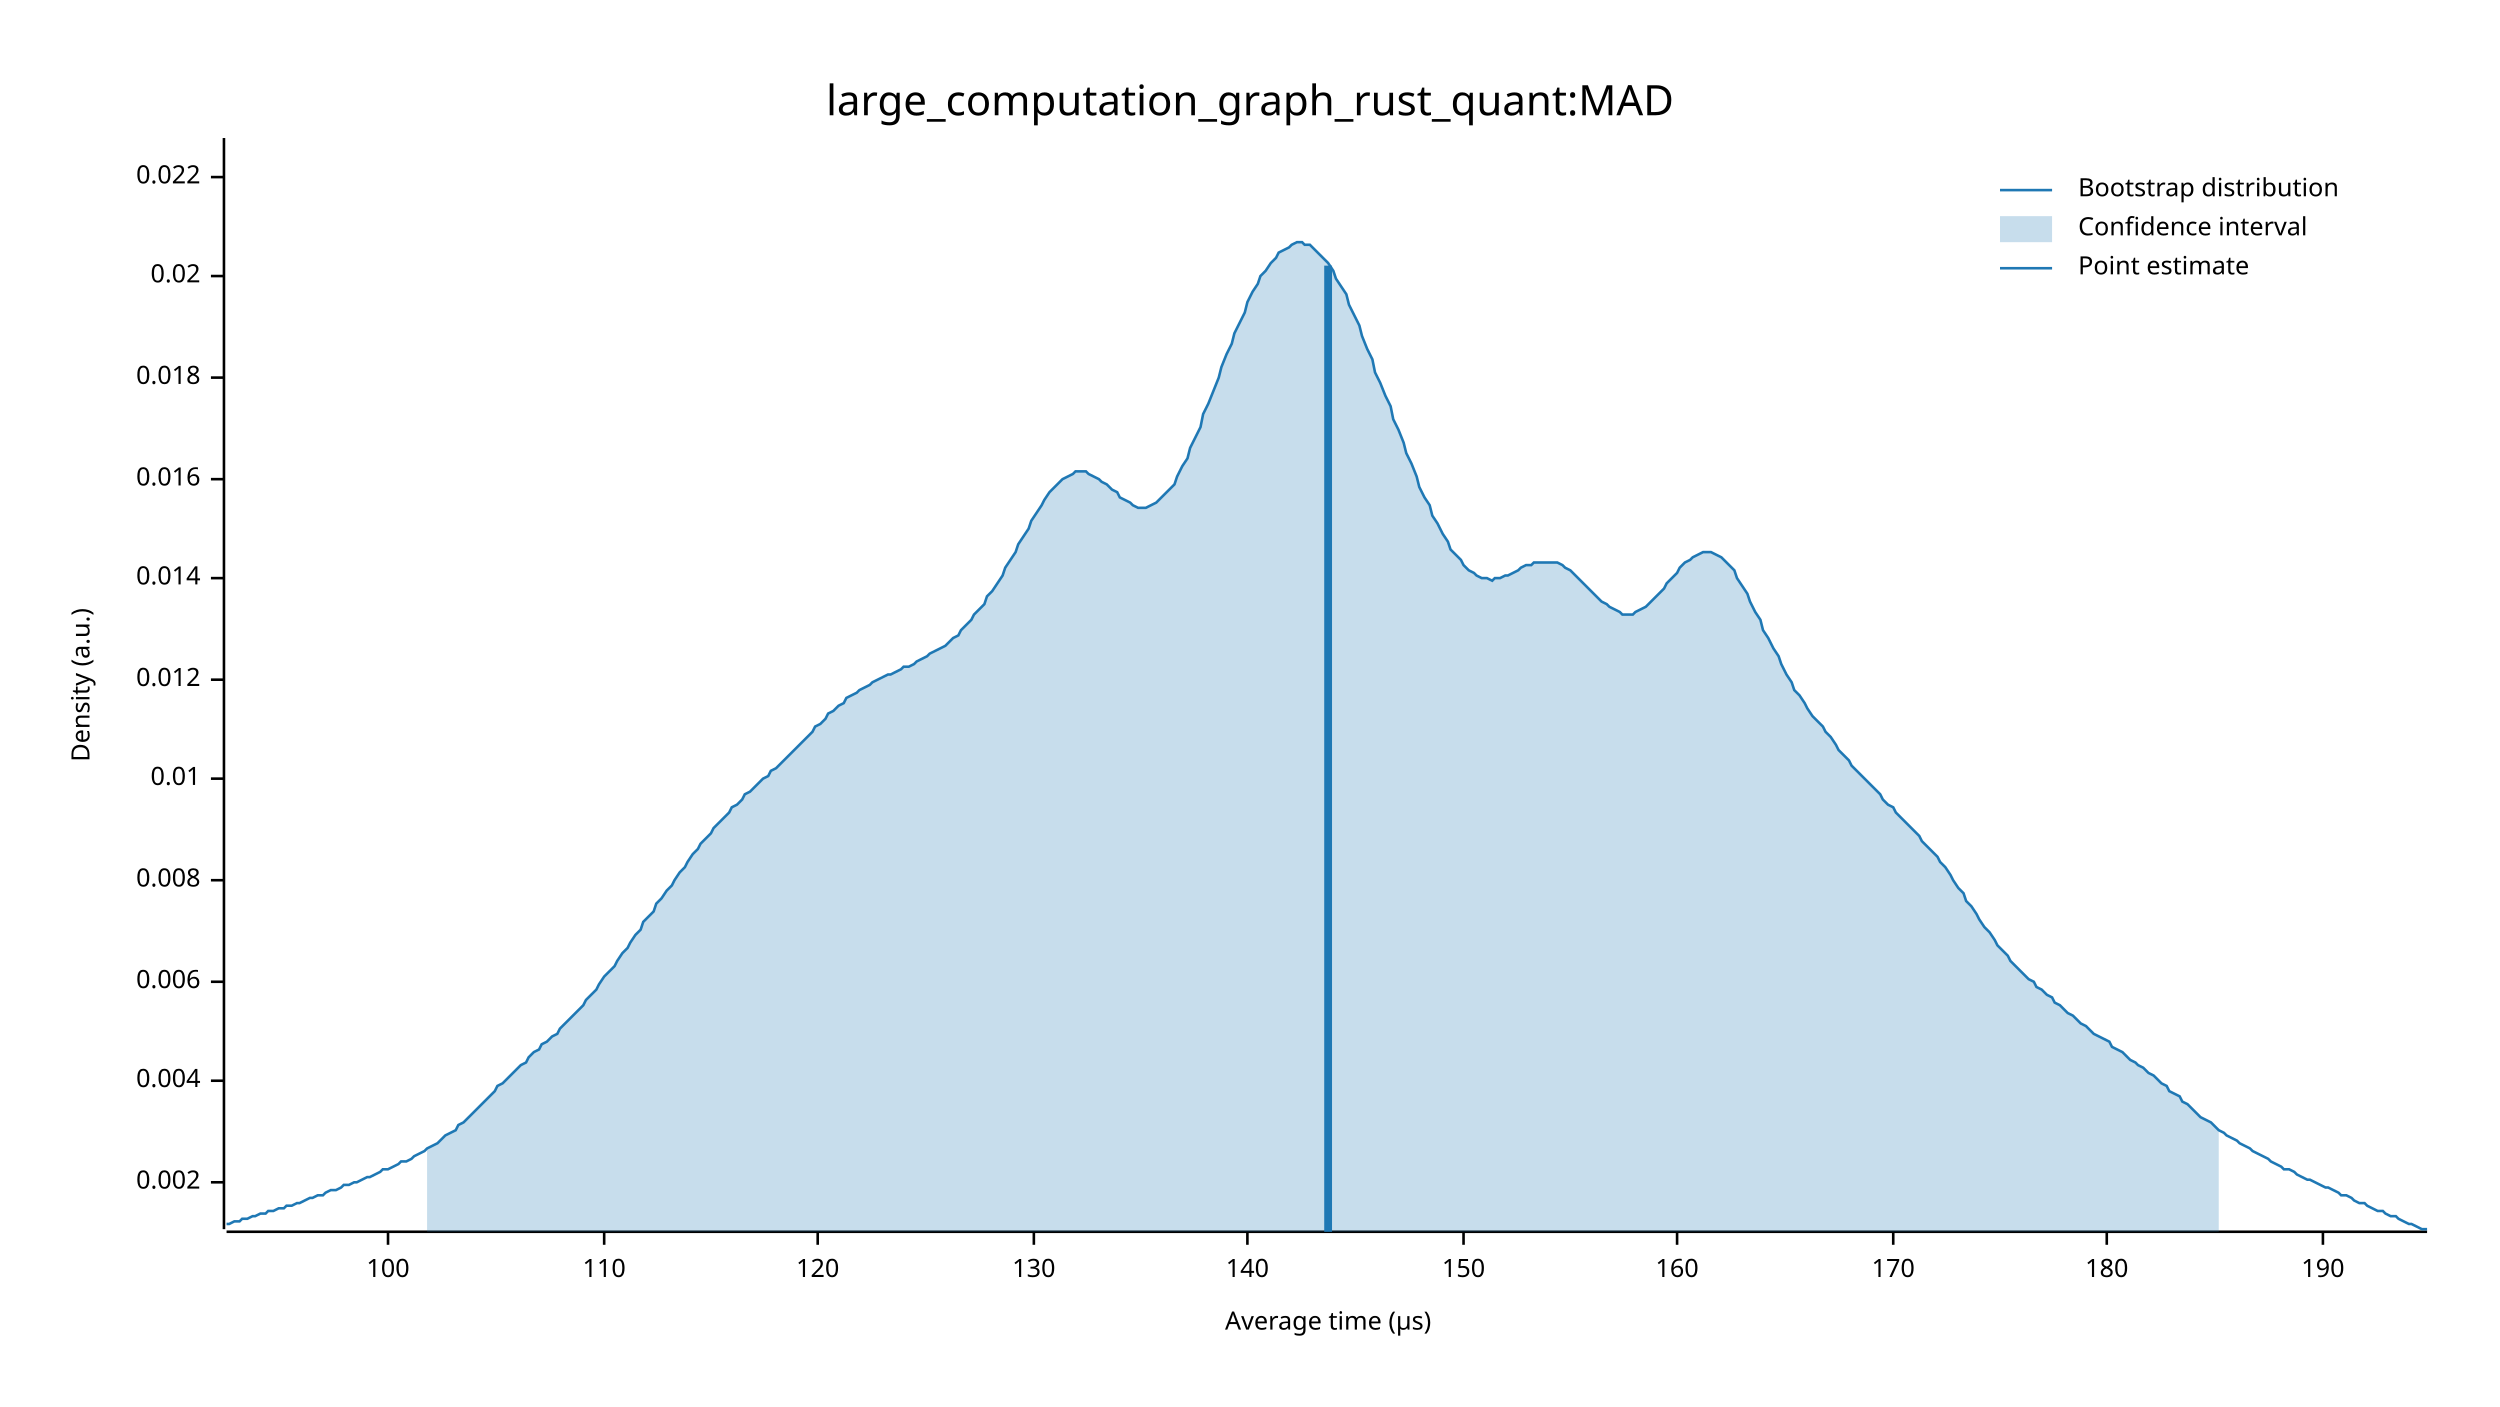
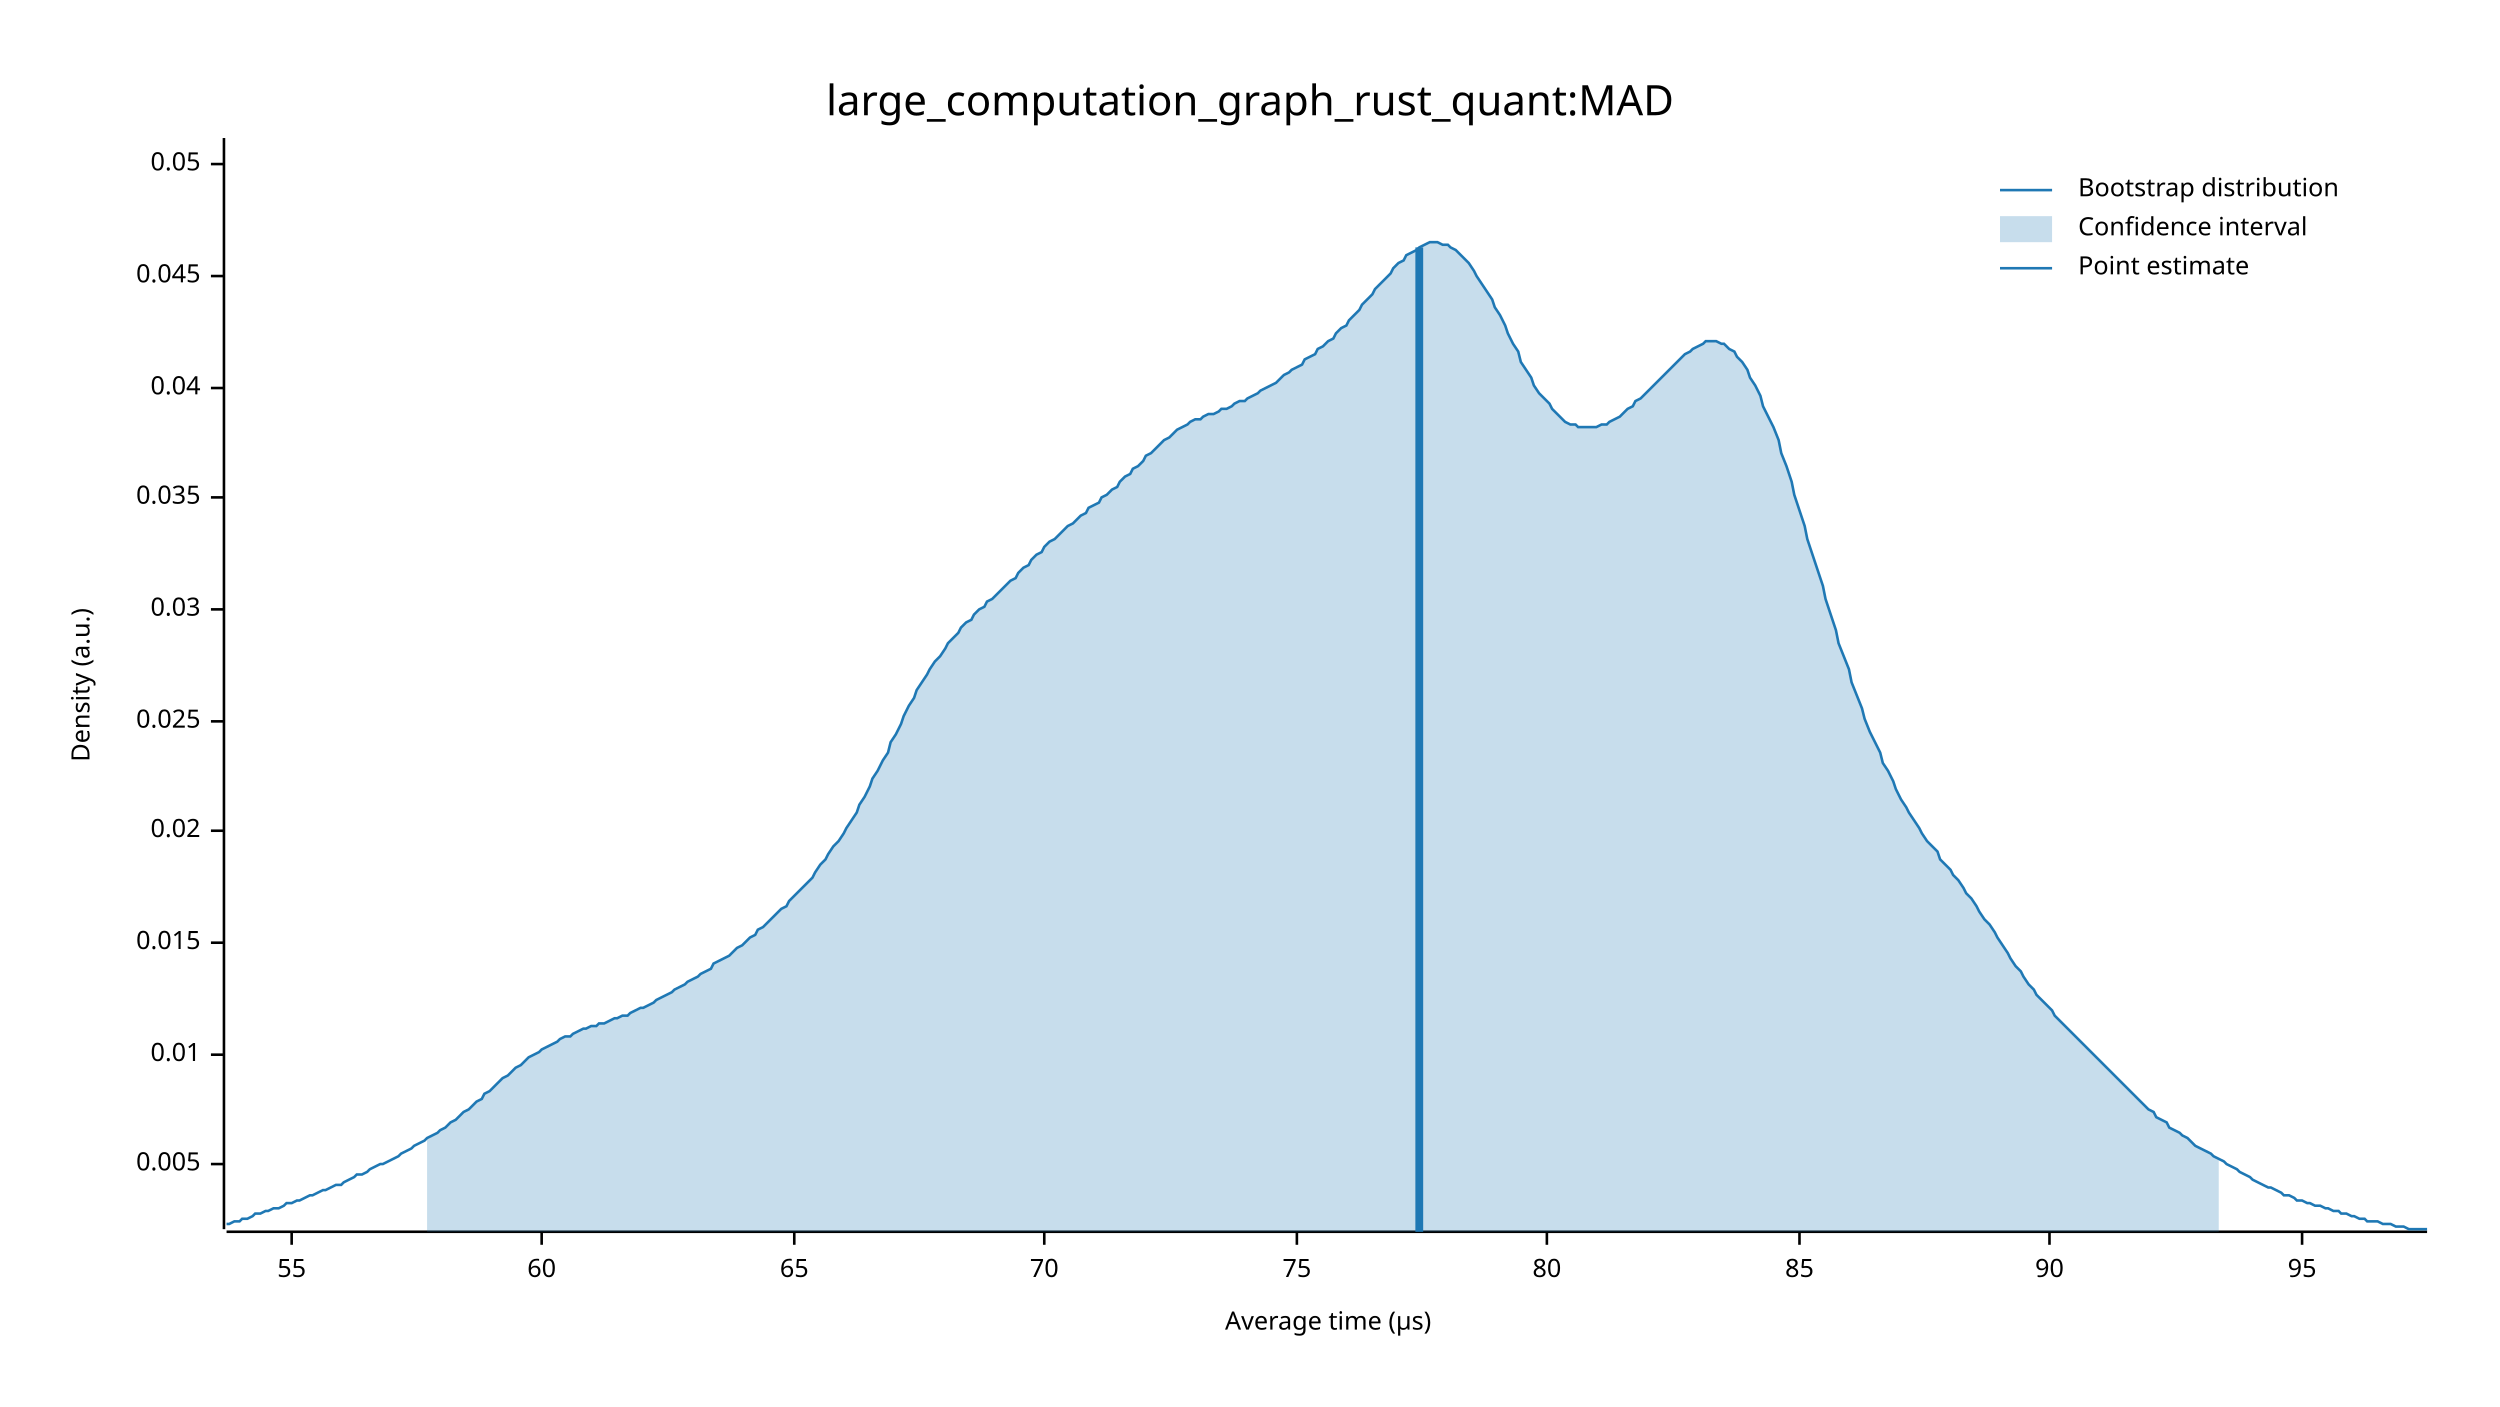
<svg xmlns="http://www.w3.org/2000/svg" width="960" height="540" viewBox="0 0 960 540">
  <text x="480" y="32" dy="0.76em" text-anchor="middle" font-family="sans-serif" font-size="16.129" opacity="1" fill="#000000">
large_computation_graph_rust_quant:MAD
</text>
  <text x="27" y="263" dy="0.76em" text-anchor="middle" font-family="sans-serif" font-size="9.677" opacity="1" fill="#000000" transform="rotate(270, 27, 263)">
Density (a.u.)
</text>
  <text x="510" y="513" dy="-0.5ex" text-anchor="middle" font-family="sans-serif" font-size="9.677" opacity="1" fill="#000000">
Average time (µs)
</text>
  <polyline fill="none" opacity="1" stroke="#000000" stroke-width="1" points="86,53 86,472 " />
-   <text x="77" y="454" dy="0.5ex" text-anchor="end" font-family="sans-serif" font-size="9.677" opacity="1" fill="#000000">
- 0.002
+   <text x="77" y="447" dy="0.5ex" text-anchor="end" font-family="sans-serif" font-size="9.677" opacity="1" fill="#000000">
+ 0.005
</text>
-   <polyline fill="none" opacity="1" stroke="#000000" stroke-width="1" points="81,454 86,454 " />
-   <text x="77" y="415" dy="0.5ex" text-anchor="end" font-family="sans-serif" font-size="9.677" opacity="1" fill="#000000">
- 0.004
- </text>
-   <polyline fill="none" opacity="1" stroke="#000000" stroke-width="1" points="81,415 86,415 " />
-   <text x="77" y="377" dy="0.5ex" text-anchor="end" font-family="sans-serif" font-size="9.677" opacity="1" fill="#000000">
- 0.006
- </text>
-   <polyline fill="none" opacity="1" stroke="#000000" stroke-width="1" points="81,377 86,377 " />
-   <text x="77" y="338" dy="0.5ex" text-anchor="end" font-family="sans-serif" font-size="9.677" opacity="1" fill="#000000">
- 0.008
- </text>
-   <polyline fill="none" opacity="1" stroke="#000000" stroke-width="1" points="81,338 86,338 " />
-   <text x="77" y="299" dy="0.5ex" text-anchor="end" font-family="sans-serif" font-size="9.677" opacity="1" fill="#000000">
+   <polyline fill="none" opacity="1" stroke="#000000" stroke-width="1" points="81,447 86,447 " />
+   <text x="77" y="405" dy="0.5ex" text-anchor="end" font-family="sans-serif" font-size="9.677" opacity="1" fill="#000000">
0.01
</text>
-   <polyline fill="none" opacity="1" stroke="#000000" stroke-width="1" points="81,299 86,299 " />
-   <text x="77" y="261" dy="0.5ex" text-anchor="end" font-family="sans-serif" font-size="9.677" opacity="1" fill="#000000">
- 0.012
+   <polyline fill="none" opacity="1" stroke="#000000" stroke-width="1" points="81,405 86,405 " />
+   <text x="77" y="362" dy="0.5ex" text-anchor="end" font-family="sans-serif" font-size="9.677" opacity="1" fill="#000000">
+ 0.015
</text>
-   <polyline fill="none" opacity="1" stroke="#000000" stroke-width="1" points="81,261 86,261 " />
-   <text x="77" y="222" dy="0.5ex" text-anchor="end" font-family="sans-serif" font-size="9.677" opacity="1" fill="#000000">
- 0.014
- </text>
-   <polyline fill="none" opacity="1" stroke="#000000" stroke-width="1" points="81,222 86,222 " />
-   <text x="77" y="184" dy="0.5ex" text-anchor="end" font-family="sans-serif" font-size="9.677" opacity="1" fill="#000000">
- 0.016
- </text>
-   <polyline fill="none" opacity="1" stroke="#000000" stroke-width="1" points="81,184 86,184 " />
-   <text x="77" y="145" dy="0.5ex" text-anchor="end" font-family="sans-serif" font-size="9.677" opacity="1" fill="#000000">
- 0.018
- </text>
-   <polyline fill="none" opacity="1" stroke="#000000" stroke-width="1" points="81,145 86,145 " />
-   <text x="77" y="106" dy="0.5ex" text-anchor="end" font-family="sans-serif" font-size="9.677" opacity="1" fill="#000000">
+   <polyline fill="none" opacity="1" stroke="#000000" stroke-width="1" points="81,362 86,362 " />
+   <text x="77" y="319" dy="0.5ex" text-anchor="end" font-family="sans-serif" font-size="9.677" opacity="1" fill="#000000">
0.02
</text>
+   <polyline fill="none" opacity="1" stroke="#000000" stroke-width="1" points="81,319 86,319 " />
+   <text x="77" y="277" dy="0.5ex" text-anchor="end" font-family="sans-serif" font-size="9.677" opacity="1" fill="#000000">
+ 0.025
+ </text>
+   <polyline fill="none" opacity="1" stroke="#000000" stroke-width="1" points="81,277 86,277 " />
+   <text x="77" y="234" dy="0.5ex" text-anchor="end" font-family="sans-serif" font-size="9.677" opacity="1" fill="#000000">
+ 0.03
+ </text>
+   <polyline fill="none" opacity="1" stroke="#000000" stroke-width="1" points="81,234 86,234 " />
+   <text x="77" y="191" dy="0.5ex" text-anchor="end" font-family="sans-serif" font-size="9.677" opacity="1" fill="#000000">
+ 0.035
+ </text>
+   <polyline fill="none" opacity="1" stroke="#000000" stroke-width="1" points="81,191 86,191 " />
+   <text x="77" y="149" dy="0.5ex" text-anchor="end" font-family="sans-serif" font-size="9.677" opacity="1" fill="#000000">
+ 0.04
+ </text>
+   <polyline fill="none" opacity="1" stroke="#000000" stroke-width="1" points="81,149 86,149 " />
+   <text x="77" y="106" dy="0.5ex" text-anchor="end" font-family="sans-serif" font-size="9.677" opacity="1" fill="#000000">
+ 0.045
+ </text>
  <polyline fill="none" opacity="1" stroke="#000000" stroke-width="1" points="81,106 86,106 " />
-   <text x="77" y="68" dy="0.5ex" text-anchor="end" font-family="sans-serif" font-size="9.677" opacity="1" fill="#000000">
- 0.022
+   <text x="77" y="63" dy="0.5ex" text-anchor="end" font-family="sans-serif" font-size="9.677" opacity="1" fill="#000000">
+ 0.05
</text>
-   <polyline fill="none" opacity="1" stroke="#000000" stroke-width="1" points="81,68 86,68 " />
+   <polyline fill="none" opacity="1" stroke="#000000" stroke-width="1" points="81,63 86,63 " />
  <polyline fill="none" opacity="1" stroke="#000000" stroke-width="1" points="87,473 932,473 " />
-   <text x="149" y="483" dy="0.76em" text-anchor="middle" font-family="sans-serif" font-size="9.677" opacity="1" fill="#000000">
- 100
+   <text x="112" y="483" dy="0.76em" text-anchor="middle" font-family="sans-serif" font-size="9.677" opacity="1" fill="#000000">
+ 55
</text>
-   <polyline fill="none" opacity="1" stroke="#000000" stroke-width="1" points="149,473 149,478 " />
-   <text x="232" y="483" dy="0.76em" text-anchor="middle" font-family="sans-serif" font-size="9.677" opacity="1" fill="#000000">
- 110
+   <polyline fill="none" opacity="1" stroke="#000000" stroke-width="1" points="112,473 112,478 " />
+   <text x="208" y="483" dy="0.76em" text-anchor="middle" font-family="sans-serif" font-size="9.677" opacity="1" fill="#000000">
+ 60
</text>
-   <polyline fill="none" opacity="1" stroke="#000000" stroke-width="1" points="232,473 232,478 " />
-   <text x="314" y="483" dy="0.76em" text-anchor="middle" font-family="sans-serif" font-size="9.677" opacity="1" fill="#000000">
- 120
+   <polyline fill="none" opacity="1" stroke="#000000" stroke-width="1" points="208,473 208,478 " />
+   <text x="305" y="483" dy="0.76em" text-anchor="middle" font-family="sans-serif" font-size="9.677" opacity="1" fill="#000000">
+ 65
</text>
-   <polyline fill="none" opacity="1" stroke="#000000" stroke-width="1" points="314,473 314,478 " />
-   <text x="397" y="483" dy="0.76em" text-anchor="middle" font-family="sans-serif" font-size="9.677" opacity="1" fill="#000000">
- 130
+   <polyline fill="none" opacity="1" stroke="#000000" stroke-width="1" points="305,473 305,478 " />
+   <text x="401" y="483" dy="0.76em" text-anchor="middle" font-family="sans-serif" font-size="9.677" opacity="1" fill="#000000">
+ 70
</text>
-   <polyline fill="none" opacity="1" stroke="#000000" stroke-width="1" points="397,473 397,478 " />
-   <text x="479" y="483" dy="0.76em" text-anchor="middle" font-family="sans-serif" font-size="9.677" opacity="1" fill="#000000">
- 140
+   <polyline fill="none" opacity="1" stroke="#000000" stroke-width="1" points="401,473 401,478 " />
+   <text x="498" y="483" dy="0.76em" text-anchor="middle" font-family="sans-serif" font-size="9.677" opacity="1" fill="#000000">
+ 75
</text>
-   <polyline fill="none" opacity="1" stroke="#000000" stroke-width="1" points="479,473 479,478 " />
-   <text x="562" y="483" dy="0.76em" text-anchor="middle" font-family="sans-serif" font-size="9.677" opacity="1" fill="#000000">
- 150
+   <polyline fill="none" opacity="1" stroke="#000000" stroke-width="1" points="498,473 498,478 " />
+   <text x="594" y="483" dy="0.76em" text-anchor="middle" font-family="sans-serif" font-size="9.677" opacity="1" fill="#000000">
+ 80
</text>
-   <polyline fill="none" opacity="1" stroke="#000000" stroke-width="1" points="562,473 562,478 " />
-   <text x="644" y="483" dy="0.76em" text-anchor="middle" font-family="sans-serif" font-size="9.677" opacity="1" fill="#000000">
- 160
+   <polyline fill="none" opacity="1" stroke="#000000" stroke-width="1" points="594,473 594,478 " />
+   <text x="691" y="483" dy="0.76em" text-anchor="middle" font-family="sans-serif" font-size="9.677" opacity="1" fill="#000000">
+ 85
</text>
-   <polyline fill="none" opacity="1" stroke="#000000" stroke-width="1" points="644,473 644,478 " />
-   <text x="727" y="483" dy="0.76em" text-anchor="middle" font-family="sans-serif" font-size="9.677" opacity="1" fill="#000000">
- 170
+   <polyline fill="none" opacity="1" stroke="#000000" stroke-width="1" points="691,473 691,478 " />
+   <text x="787" y="483" dy="0.76em" text-anchor="middle" font-family="sans-serif" font-size="9.677" opacity="1" fill="#000000">
+ 90
</text>
-   <polyline fill="none" opacity="1" stroke="#000000" stroke-width="1" points="727,473 727,478 " />
-   <text x="809" y="483" dy="0.76em" text-anchor="middle" font-family="sans-serif" font-size="9.677" opacity="1" fill="#000000">
- 180
+   <polyline fill="none" opacity="1" stroke="#000000" stroke-width="1" points="787,473 787,478 " />
+   <text x="884" y="483" dy="0.76em" text-anchor="middle" font-family="sans-serif" font-size="9.677" opacity="1" fill="#000000">
+ 95
</text>
-   <polyline fill="none" opacity="1" stroke="#000000" stroke-width="1" points="809,473 809,478 " />
-   <text x="892" y="483" dy="0.76em" text-anchor="middle" font-family="sans-serif" font-size="9.677" opacity="1" fill="#000000">
- 190
- </text>
-   <polyline fill="none" opacity="1" stroke="#000000" stroke-width="1" points="892,473 892,478 " />
-   <polyline fill="none" opacity="1" stroke="#1F78B4" stroke-width="1" points="87,470 88,470 90,469 92,469 93,468 95,468 97,467 98,467 100,466 102,466 103,465 105,465 107,464 109,464 110,463 112,463 114,462 115,462 117,461 119,460 120,460 122,459 124,459 125,458 127,457 129,457 131,456 132,455 134,455 136,454 137,454 139,453 141,452 142,452 144,451 146,450 147,449 149,449 151,448 153,447 154,446 156,446 158,445 159,444 161,443 163,442 164,441 166,440 168,439 169,438 171,436 173,435 175,434 176,432 178,431 180,429 181,428 183,426 185,424 186,423 188,421 190,419 191,417 193,416 195,414 197,412 198,411 200,409 202,408 203,406 205,404 207,403 208,401 210,400 212,398 214,397 215,395 217,393 219,391 220,390 222,388 224,386 225,384 227,382 229,380 230,378 232,375 234,373 236,371 237,369 239,366 241,364 242,362 244,359 246,357 247,354 249,352 251,350 252,347 254,345 256,342 258,340 259,338 261,335 263,333 264,331 266,328 268,326 269,324 271,322 273,320 274,318 276,316 278,314 280,312 281,310 283,309 285,307 286,305 288,304 290,302 291,301 293,299 295,298 296,296 298,295 300,293 302,291 303,290 305,288 307,286 308,285 310,283 312,281 313,279 315,278 317,276 318,274 320,273 322,271 324,270 325,268 327,267 329,266 330,265 332,264 334,263 335,262 337,261 339,260 341,259 342,259 344,258 346,257 347,256 349,256 351,255 352,254 354,253 356,252 357,251 359,250 361,249 363,248 364,247 366,245 368,244 369,242 371,240 373,238 374,236 376,234 378,232 379,229 381,227 383,224 385,221 386,218 388,215 390,212 391,209 393,206 395,203 396,200 398,197 400,194 401,192 403,189 405,187 407,185 408,184 410,183 412,182 413,181 415,181 417,181 418,182 420,183 422,184 423,185 425,186 427,188 429,189 430,191 432,192 434,193 435,194 437,195 439,195 440,195 442,194 444,193 445,192 447,190 449,188 451,186 452,183 454,179 456,176 457,172 459,168 461,164 462,159 464,155 466,150 468,145 469,141 471,136 473,132 474,128 476,124 478,120 479,116 481,112 483,109 484,106 486,104 488,101 490,99 491,97 493,96 495,95 496,94 498,93 500,93 501,94 503,94 505,96 506,97 508,99 510,101 512,104 513,107 515,110 517,113 518,117 520,121 522,125 523,129 525,134 527,138 528,143 530,147 532,152 534,156 535,161 537,165 539,170 540,174 542,178 544,183 545,187 547,191 549,194 550,198 552,201 554,205 556,208 557,211 559,213 561,215 562,217 564,219 566,220 567,221 569,222 571,222 573,223 574,222 576,222 578,221 579,221 581,220 583,219 584,218 586,217 588,217 589,216 591,216 593,216 595,216 596,216 598,216 600,217 601,218 603,219 605,221 606,222 608,224 610,226 611,227 613,229 615,231 617,232 618,233 620,234 622,235 623,236 625,236 627,236 628,235 630,234 632,233 633,232 635,230 637,228 639,226 640,224 642,222 644,220 645,218 647,216 649,215 650,214 652,213 654,212 655,212 657,212 659,213 661,214 662,215 664,217 666,219 667,222 669,225 671,228 672,231 674,235 676,238 677,242 679,245 681,249 683,252 684,255 686,259 688,262 689,265 691,267 693,270 694,272 696,275 698,277 700,279 701,281 703,283 705,286 706,288 708,290 710,292 711,294 713,296 715,298 716,299 718,301 720,303 722,305 723,307 725,309 727,310 728,312 730,314 732,316 733,317 735,319 737,321 738,323 740,325 742,327 744,329 745,331 747,333 749,336 750,338 752,341 754,343 755,346 757,348 759,351 760,353 762,356 764,358 766,361 767,363 769,365 771,367 772,369 774,371 776,373 777,374 779,376 781,377 782,379 784,380 786,382 788,383 789,385 791,386 793,388 794,389 796,390 798,392 799,393 801,394 803,396 804,397 806,398 808,399 810,400 811,402 813,403 815,404 816,405 818,407 820,408 821,409 823,410 825,412 827,413 828,414 830,416 832,417 833,419 835,420 837,421 838,423 840,424 842,426 843,427 845,429 847,430 849,431 850,432 852,434 854,435 855,436 857,437 859,438 860,439 862,440 864,441 865,442 867,443 869,444 871,445 872,446 874,447 876,448 877,449 879,449 881,450 882,451 884,452 886,453 887,453 889,454 891,455 893,456 894,456 896,457 898,458 899,459 901,459 903,460 904,461 906,462 908,462 909,463 911,464 913,465 915,465 916,466 918,467 920,467 921,468 923,469 925,470 926,470 928,471 930,472 932,472 " />
-   <polygon opacity="0.25" fill="#1F78B4" points="164,441 166,440 168,439 169,438 171,436 173,435 175,434 176,432 178,431 180,429 181,428 183,426 185,424 186,423 188,421 190,419 191,417 193,416 195,414 197,412 198,411 200,409 202,408 203,406 205,404 207,403 208,401 210,400 212,398 214,397 215,395 217,393 219,391 220,390 222,388 224,386 225,384 227,382 229,380 230,378 232,375 234,373 236,371 237,369 239,366 241,364 242,362 244,359 246,357 247,354 249,352 251,350 252,347 254,345 256,342 258,340 259,338 261,335 263,333 264,331 266,328 268,326 269,324 271,322 273,320 274,318 276,316 278,314 280,312 281,310 283,309 285,307 286,305 288,304 290,302 291,301 293,299 295,298 296,296 298,295 300,293 302,291 303,290 305,288 307,286 308,285 310,283 312,281 313,279 315,278 317,276 318,274 320,273 322,271 324,270 325,268 327,267 329,266 330,265 332,264 334,263 335,262 337,261 339,260 341,259 342,259 344,258 346,257 347,256 349,256 351,255 352,254 354,253 356,252 357,251 359,250 361,249 363,248 364,247 366,245 368,244 369,242 371,240 373,238 374,236 376,234 378,232 379,229 381,227 383,224 385,221 386,218 388,215 390,212 391,209 393,206 395,203 396,200 398,197 400,194 401,192 403,189 405,187 407,185 408,184 410,183 412,182 413,181 415,181 417,181 418,182 420,183 422,184 423,185 425,186 427,188 429,189 430,191 432,192 434,193 435,194 437,195 439,195 440,195 442,194 444,193 445,192 447,190 449,188 451,186 452,183 454,179 456,176 457,172 459,168 461,164 462,159 464,155 466,150 468,145 469,141 471,136 473,132 474,128 476,124 478,120 479,116 481,112 483,109 484,106 486,104 488,101 490,99 491,97 493,96 495,95 496,94 498,93 500,93 501,94 503,94 505,96 506,97 508,99 510,101 512,104 513,107 515,110 517,113 518,117 520,121 522,125 523,129 525,134 527,138 528,143 530,147 532,152 534,156 535,161 537,165 539,170 540,174 542,178 544,183 545,187 547,191 549,194 550,198 552,201 554,205 556,208 557,211 559,213 561,215 562,217 564,219 566,220 567,221 569,222 571,222 573,223 574,222 576,222 578,221 579,221 581,220 583,219 584,218 586,217 588,217 589,216 591,216 593,216 595,216 596,216 598,216 600,217 601,218 603,219 605,221 606,222 608,224 610,226 611,227 613,229 615,231 617,232 618,233 620,234 622,235 623,236 625,236 627,236 628,235 630,234 632,233 633,232 635,230 637,228 639,226 640,224 642,222 644,220 645,218 647,216 649,215 650,214 652,213 654,212 655,212 657,212 659,213 661,214 662,215 664,217 666,219 667,222 669,225 671,228 672,231 674,235 676,238 677,242 679,245 681,249 683,252 684,255 686,259 688,262 689,265 691,267 693,270 694,272 696,275 698,277 700,279 701,281 703,283 705,286 706,288 708,290 710,292 711,294 713,296 715,298 716,299 718,301 720,303 722,305 723,307 725,309 727,310 728,312 730,314 732,316 733,317 735,319 737,321 738,323 740,325 742,327 744,329 745,331 747,333 749,336 750,338 752,341 754,343 755,346 757,348 759,351 760,353 762,356 764,358 766,361 767,363 769,365 771,367 772,369 774,371 776,373 777,374 779,376 781,377 782,379 784,380 786,382 788,383 789,385 791,386 793,388 794,389 796,390 798,392 799,393 801,394 803,396 804,397 806,398 808,399 810,400 811,402 813,403 815,404 816,405 818,407 820,408 821,409 823,410 825,412 827,413 828,414 830,416 832,417 833,419 835,420 837,421 838,423 840,424 842,426 843,427 845,429 847,430 849,431 850,432 852,434 852,473 164,473 " />
-   <polyline fill="none" opacity="1" stroke="#1F78B4" stroke-width="3" points="510,473 510,102 " />
+   <polyline fill="none" opacity="1" stroke="#000000" stroke-width="1" points="884,473 884,478 " />
+   <polyline fill="none" opacity="1" stroke="#1F78B4" stroke-width="1" points="87,470 88,470 90,469 92,469 93,468 95,468 97,467 98,466 100,466 102,465 103,465 105,464 107,464 109,463 110,462 112,462 114,461 115,461 117,460 119,459 120,459 122,458 124,457 125,457 127,456 129,455 131,455 132,454 134,453 136,452 137,451 139,451 141,450 142,449 144,448 146,447 147,447 149,446 151,445 153,444 154,443 156,442 158,441 159,440 161,439 163,438 164,437 166,436 168,435 169,434 171,433 173,431 175,430 176,429 178,427 180,426 181,425 183,423 185,422 186,420 188,419 190,417 191,416 193,414 195,413 197,411 198,410 200,409 202,407 203,406 205,405 207,404 208,403 210,402 212,401 214,400 215,399 217,398 219,398 220,397 222,396 224,395 225,395 227,394 229,394 230,393 232,393 234,392 236,391 237,391 239,390 241,390 242,389 244,388 246,387 247,387 249,386 251,385 252,384 254,383 256,382 258,381 259,380 261,379 263,378 264,377 266,376 268,375 269,374 271,373 273,372 274,370 276,369 278,368 280,367 281,366 283,364 285,363 286,362 288,360 290,359 291,357 293,356 295,354 296,353 298,351 300,349 302,348 303,346 305,344 307,342 308,341 310,339 312,337 313,335 315,332 317,330 318,328 320,325 322,323 324,320 325,318 327,315 329,312 330,309 332,306 334,302 335,299 337,296 339,292 341,289 342,285 344,282 346,278 347,275 349,271 351,268 352,265 354,262 356,259 357,257 359,254 361,252 363,249 364,247 366,245 368,243 369,241 371,239 373,238 374,236 376,234 378,233 379,231 381,230 383,228 385,226 386,225 388,223 390,222 391,220 393,218 395,217 396,215 398,213 400,212 401,210 403,208 405,207 407,205 408,204 410,202 412,201 413,200 415,198 417,197 418,195 420,194 422,193 423,191 425,190 427,188 429,187 430,185 432,183 434,182 435,180 437,179 439,177 440,175 442,174 444,172 445,171 447,169 449,168 451,166 452,165 454,164 456,163 457,162 459,161 461,161 462,160 464,159 466,159 468,158 469,157 471,157 473,156 474,155 476,154 478,154 479,153 481,152 483,151 484,150 486,149 488,148 490,147 491,146 493,144 495,143 496,142 498,141 500,140 501,138 503,137 505,136 506,134 508,133 510,131 512,130 513,128 515,126 517,125 518,123 520,121 522,119 523,117 525,115 527,113 528,111 530,109 532,107 534,105 535,103 537,101 539,100 540,98 542,97 544,96 545,95 547,94 549,93 550,93 552,93 554,94 556,94 557,95 559,96 561,98 562,99 564,101 566,104 567,106 569,109 571,112 573,115 574,118 576,121 578,125 579,128 581,132 583,135 584,139 586,142 588,145 589,148 591,151 593,153 595,155 596,157 598,159 600,161 601,162 603,163 605,163 606,164 608,164 610,164 611,164 613,164 615,163 617,163 618,162 620,161 622,160 623,159 625,157 627,156 628,154 630,153 632,151 633,150 635,148 637,146 639,144 640,143 642,141 644,139 645,138 647,136 649,135 650,134 652,133 654,132 655,131 657,131 659,131 661,132 662,132 664,134 666,135 667,137 669,139 671,142 672,145 674,148 676,152 677,156 679,160 681,164 683,169 684,174 686,179 688,185 689,190 691,196 693,202 694,207 696,213 698,219 700,225 701,230 703,236 705,242 706,247 708,252 710,257 711,262 713,267 715,272 716,276 718,281 720,285 722,289 723,293 725,296 727,300 728,303 730,307 732,310 733,312 735,315 737,318 738,320 740,323 742,325 744,327 745,330 747,332 749,334 750,336 752,338 754,341 755,343 757,345 759,348 760,350 762,353 764,355 766,358 767,360 769,363 771,366 772,368 774,371 776,373 777,375 779,378 781,380 782,382 784,384 786,386 788,388 789,390 791,392 793,394 794,395 796,397 798,399 799,400 801,402 803,404 804,405 806,407 808,409 810,411 811,412 813,414 815,416 816,417 818,419 820,421 821,422 823,424 825,426 827,427 828,429 830,430 832,431 833,433 835,434 837,435 838,436 840,437 842,439 843,440 845,441 847,442 849,443 850,444 852,445 854,446 855,447 857,448 859,449 860,450 862,451 864,452 865,453 867,454 869,455 871,456 872,456 874,457 876,458 877,459 879,459 881,460 882,461 884,461 886,462 887,462 889,463 891,463 893,464 894,464 896,465 898,465 899,466 901,466 903,467 904,467 906,468 908,468 909,469 911,469 913,469 915,470 916,470 918,470 920,471 921,471 923,471 925,472 926,472 928,472 930,472 932,472 " />
+   <polygon opacity="0.25" fill="#1F78B4" points="164,437 166,436 168,435 169,434 171,433 173,431 175,430 176,429 178,427 180,426 181,425 183,423 185,422 186,420 188,419 190,417 191,416 193,414 195,413 197,411 198,410 200,409 202,407 203,406 205,405 207,404 208,403 210,402 212,401 214,400 215,399 217,398 219,398 220,397 222,396 224,395 225,395 227,394 229,394 230,393 232,393 234,392 236,391 237,391 239,390 241,390 242,389 244,388 246,387 247,387 249,386 251,385 252,384 254,383 256,382 258,381 259,380 261,379 263,378 264,377 266,376 268,375 269,374 271,373 273,372 274,370 276,369 278,368 280,367 281,366 283,364 285,363 286,362 288,360 290,359 291,357 293,356 295,354 296,353 298,351 300,349 302,348 303,346 305,344 307,342 308,341 310,339 312,337 313,335 315,332 317,330 318,328 320,325 322,323 324,320 325,318 327,315 329,312 330,309 332,306 334,302 335,299 337,296 339,292 341,289 342,285 344,282 346,278 347,275 349,271 351,268 352,265 354,262 356,259 357,257 359,254 361,252 363,249 364,247 366,245 368,243 369,241 371,239 373,238 374,236 376,234 378,233 379,231 381,230 383,228 385,226 386,225 388,223 390,222 391,220 393,218 395,217 396,215 398,213 400,212 401,210 403,208 405,207 407,205 408,204 410,202 412,201 413,200 415,198 417,197 418,195 420,194 422,193 423,191 425,190 427,188 429,187 430,185 432,183 434,182 435,180 437,179 439,177 440,175 442,174 444,172 445,171 447,169 449,168 451,166 452,165 454,164 456,163 457,162 459,161 461,161 462,160 464,159 466,159 468,158 469,157 471,157 473,156 474,155 476,154 478,154 479,153 481,152 483,151 484,150 486,149 488,148 490,147 491,146 493,144 495,143 496,142 498,141 500,140 501,138 503,137 505,136 506,134 508,133 510,131 512,130 513,128 515,126 517,125 518,123 520,121 522,119 523,117 525,115 527,113 528,111 530,109 532,107 534,105 535,103 537,101 539,100 540,98 542,97 544,96 545,95 547,94 549,93 550,93 552,93 554,94 556,94 557,95 559,96 561,98 562,99 564,101 566,104 567,106 569,109 571,112 573,115 574,118 576,121 578,125 579,128 581,132 583,135 584,139 586,142 588,145 589,148 591,151 593,153 595,155 596,157 598,159 600,161 601,162 603,163 605,163 606,164 608,164 610,164 611,164 613,164 615,163 617,163 618,162 620,161 622,160 623,159 625,157 627,156 628,154 630,153 632,151 633,150 635,148 637,146 639,144 640,143 642,141 644,139 645,138 647,136 649,135 650,134 652,133 654,132 655,131 657,131 659,131 661,132 662,132 664,134 666,135 667,137 669,139 671,142 672,145 674,148 676,152 677,156 679,160 681,164 683,169 684,174 686,179 688,185 689,190 691,196 693,202 694,207 696,213 698,219 700,225 701,230 703,236 705,242 706,247 708,252 710,257 711,262 713,267 715,272 716,276 718,281 720,285 722,289 723,293 725,296 727,300 728,303 730,307 732,310 733,312 735,315 737,318 738,320 740,323 742,325 744,327 745,330 747,332 749,334 750,336 752,338 754,341 755,343 757,345 759,348 760,350 762,353 764,355 766,358 767,360 769,363 771,366 772,368 774,371 776,373 777,375 779,378 781,380 782,382 784,384 786,386 788,388 789,390 791,392 793,394 794,395 796,397 798,399 799,400 801,402 803,404 804,405 806,407 808,409 810,411 811,412 813,414 815,416 816,417 818,419 820,421 821,422 823,424 825,426 827,427 828,429 830,430 832,431 833,433 835,434 837,435 838,436 840,437 842,439 843,440 845,441 847,442 849,443 850,444 852,445 852,473 164,473 " />
+   <polyline fill="none" opacity="1" stroke="#1F78B4" stroke-width="3" points="545,473 545,95 " />
  <text x="798" y="68" dy="0.76em" text-anchor="start" font-family="sans-serif" font-size="9.677" opacity="1" fill="#000000">
Bootstrap distribution
</text>
  <text x="798" y="83" dy="0.76em" text-anchor="start" font-family="sans-serif" font-size="9.677" opacity="1" fill="#000000">
Confidence interval
</text>
  <text x="798" y="98" dy="0.76em" text-anchor="start" font-family="sans-serif" font-size="9.677" opacity="1" fill="#000000">
Point estimate
</text>
  <polyline fill="none" opacity="1" stroke="#1F78B4" stroke-width="1" points="768,73 788,73 " />
  <rect x="768" y="83" width="20" height="10" opacity="0.25" fill="#1F78B4" stroke="none" />
  <polyline fill="none" opacity="1" stroke="#1F78B4" stroke-width="1" points="768,103 788,103 " />
</svg>
